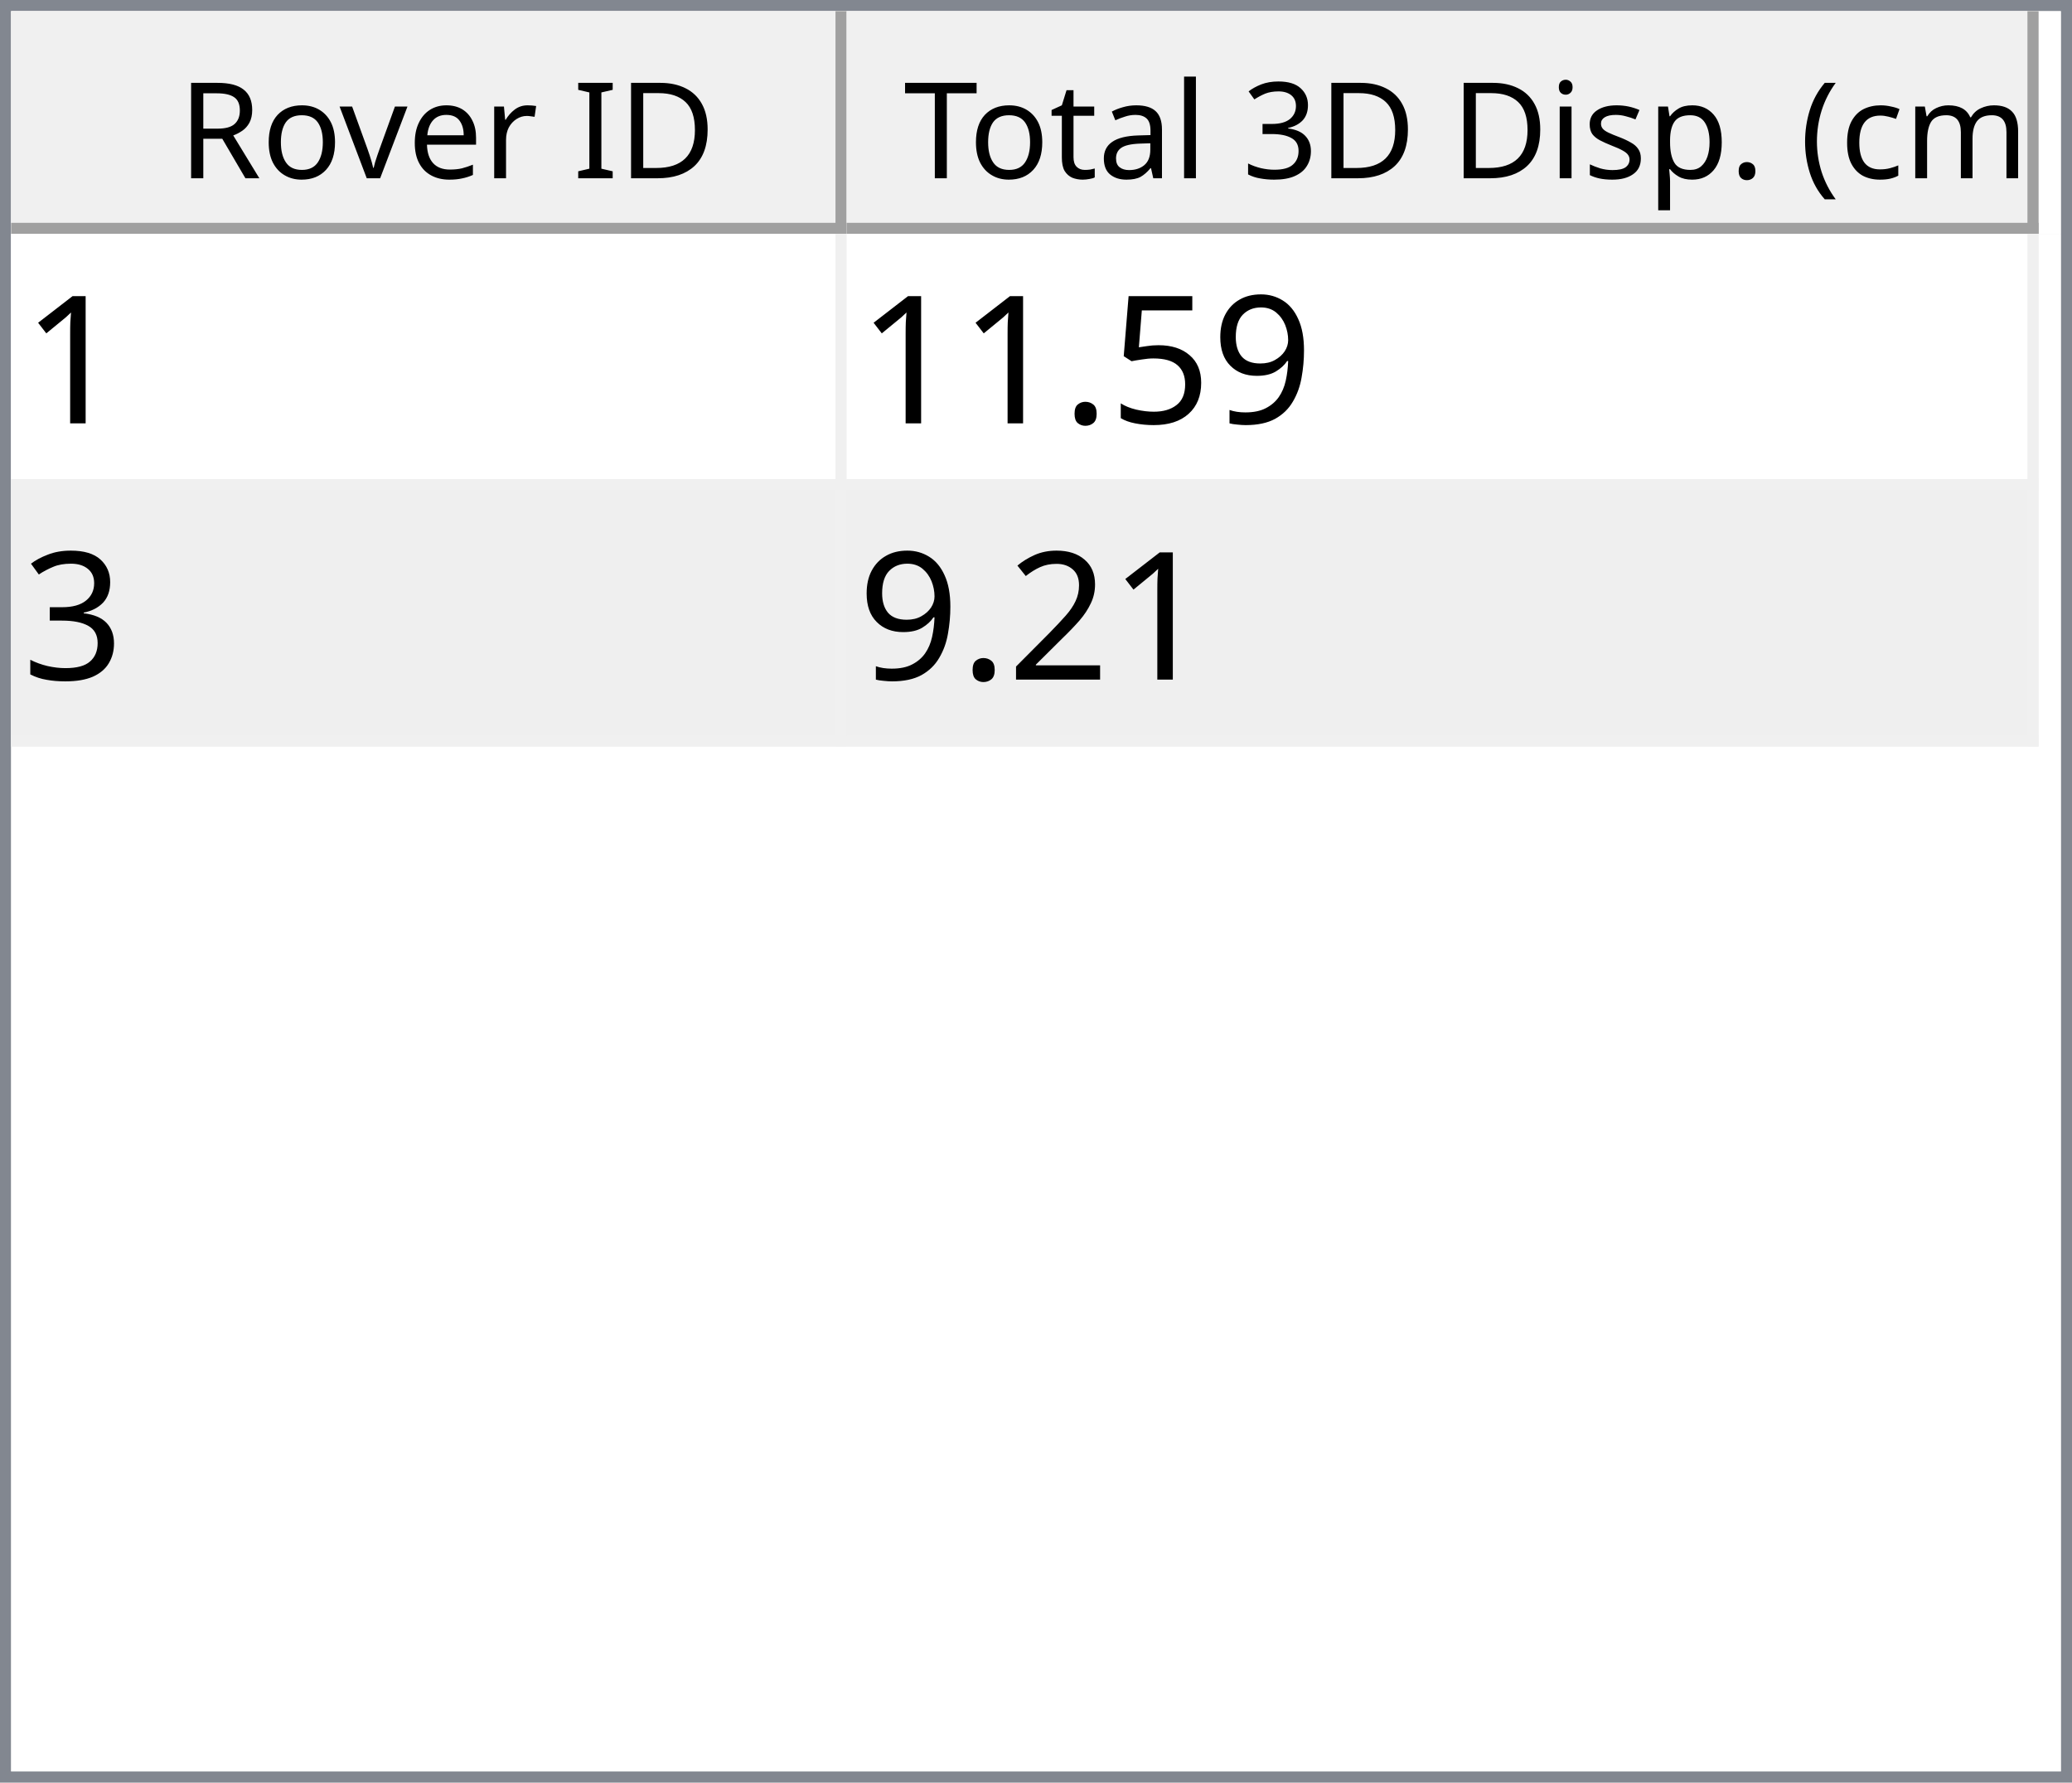
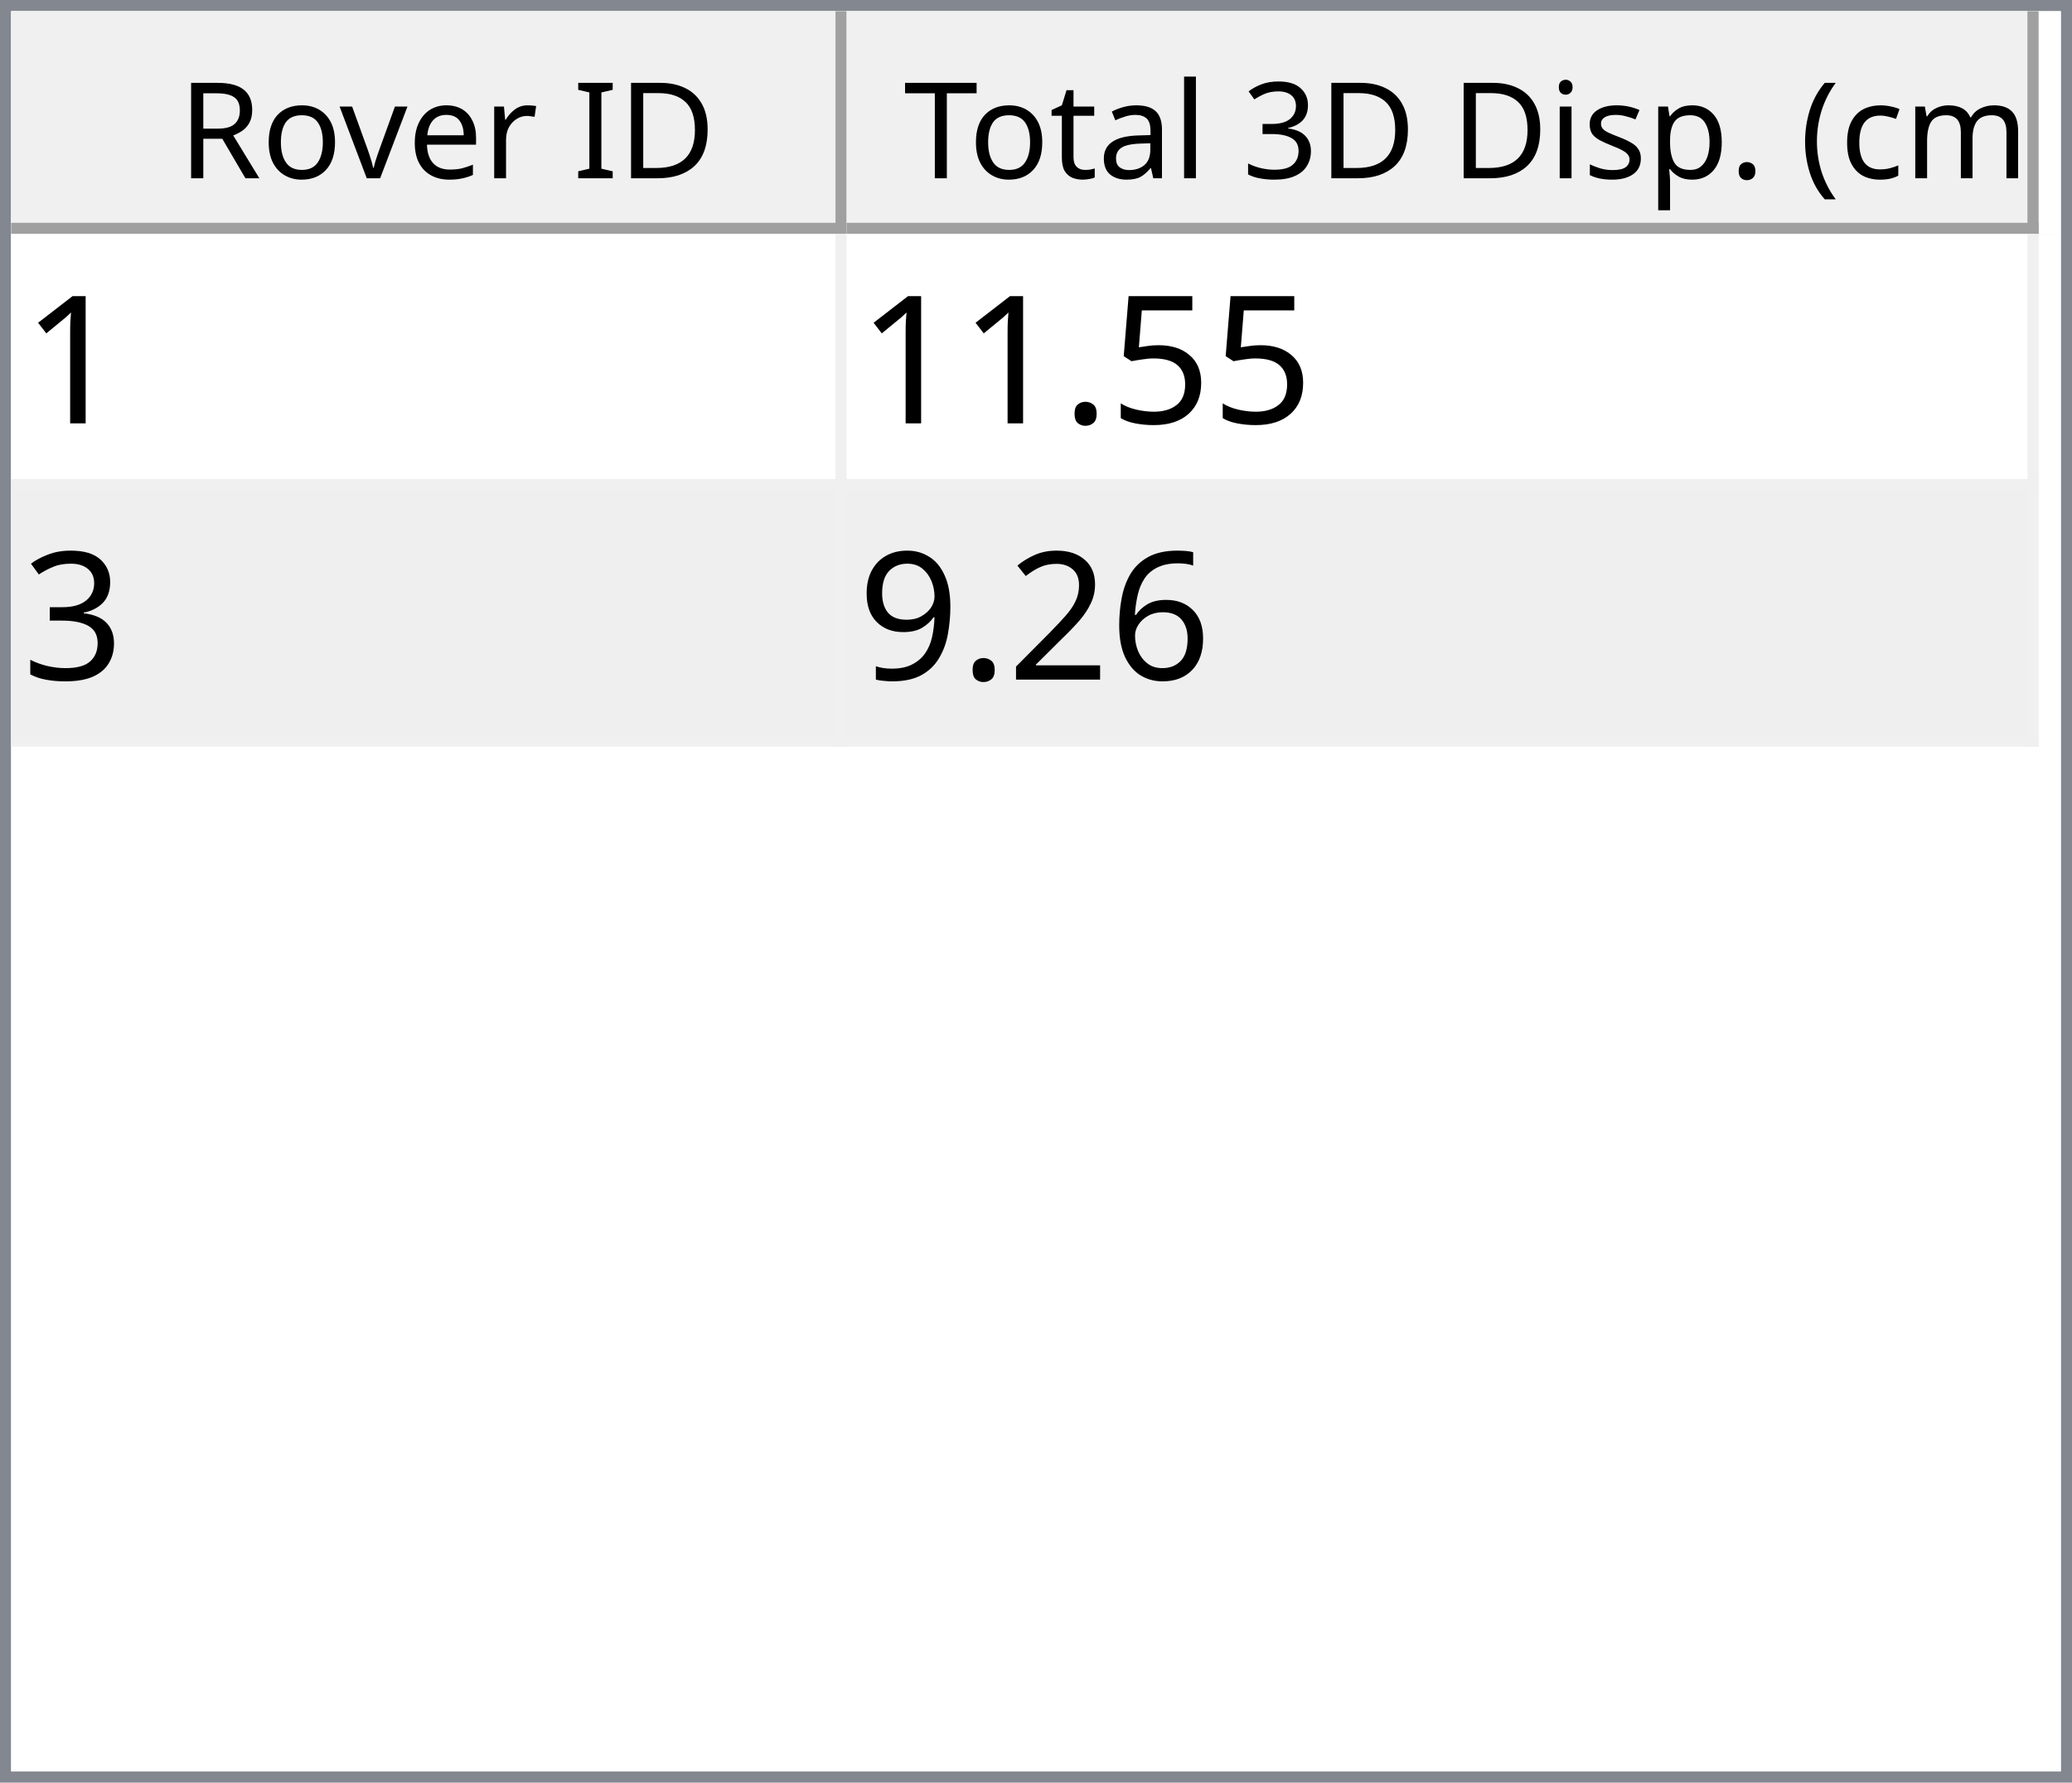
<svg xmlns="http://www.w3.org/2000/svg" style="fill-opacity:1; color-rendering:auto; color-interpolation:auto; text-rendering:auto; stroke:black; stroke-linecap:square; stroke-miterlimit:10; shape-rendering:auto; stroke-opacity:1; fill:black; stroke-dasharray:none; font-weight:normal; stroke-width:1; font-family:'Dialog'; font-style:normal; stroke-linejoin:miter; font-size:12px; stroke-dashoffset:0; image-rendering:auto;" width="186" height="160">
  <defs id="genericDefs" />
  <g>
    <defs id="defs1">
      <clipPath clipPathUnits="userSpaceOnUse" id="clipPath1">
        <path d="M0 0 L186 0 L186 160 L0 160 L0 0 Z" />
      </clipPath>
      <clipPath clipPathUnits="userSpaceOnUse" id="clipPath2">
        <path d="M0 0 L0 160 L186 160 L186 0 Z" />
      </clipPath>
      <clipPath clipPathUnits="userSpaceOnUse" id="clipPath3">
        <path d="M0 0 L0 20 L184 20 L184 0 Z" />
      </clipPath>
      <clipPath clipPathUnits="userSpaceOnUse" id="clipPath4">
        <path d="M0 0 L0 20 L75 20 L75 0 Z" />
      </clipPath>
      <clipPath clipPathUnits="userSpaceOnUse" id="clipPath5">
        <path d="M1 1 L1 19 L74 19 L74 1 Z" />
      </clipPath>
      <clipPath clipPathUnits="userSpaceOnUse" id="clipPath6">
        <path d="M0 0 L0 18 L73 18 L73 0 Z" />
      </clipPath>
      <clipPath clipPathUnits="userSpaceOnUse" id="clipPath7">
        <path d="M-0.5 -0.5 L-0.5 19.5 L74.5 19.5 L74.5 -0.5 Z" />
      </clipPath>
      <clipPath clipPathUnits="userSpaceOnUse" id="clipPath8">
        <path d="M0 0 L0 20 L107 20 L107 0 Z" />
      </clipPath>
      <clipPath clipPathUnits="userSpaceOnUse" id="clipPath9">
        <path d="M1 1 L1 19 L106 19 L106 1 Z" />
      </clipPath>
      <clipPath clipPathUnits="userSpaceOnUse" id="clipPath10">
        <path d="M0 0 L0 18 L105 18 L105 0 Z" />
      </clipPath>
      <clipPath clipPathUnits="userSpaceOnUse" id="clipPath11">
        <path d="M-0.5 -0.5 L-0.5 19.5 L106.5 19.5 L106.5 -0.5 Z" />
      </clipPath>
      <clipPath clipPathUnits="userSpaceOnUse" id="clipPath12">
        <path d="M0 0 L0 138 L184 138 L184 0 Z" />
      </clipPath>
      <clipPath clipPathUnits="userSpaceOnUse" id="clipPath13">
        <path d="M0 0 L0 46 L182 46 L182 0 Z" />
      </clipPath>
      <clipPath clipPathUnits="userSpaceOnUse" id="clipPath14">
        <path d="M-0.5 -0.5 L-0.5 45.5 L181.5 45.5 L181.5 -0.5 Z" />
      </clipPath>
      <clipPath clipPathUnits="userSpaceOnUse" id="clipPath15">
        <path d="M0 0 L0 22 L74 22 L74 0 Z" />
      </clipPath>
      <clipPath clipPathUnits="userSpaceOnUse" id="clipPath16">
        <path d="M0 0 L0 22 L106 22 L106 0 Z" />
      </clipPath>
      <font horiz-adv-x="64.551" id="font1">
        <font-face ascent="107.91" descent="25.098" units-per-em="100" style="font-style:normal; font-family:Segoe UI; font-weight:normal;" />
        <missing-glyph horiz-adv-x="64.551" d="M8.109 0 L8.109 68.266 L56.453 68.266 L56.453 0 L8.109 0 ZM15.328 7.234 L49.219 7.234 L49.219 61.031 L15.328 61.031 L15.328 7.234 Z" />
        <glyph unicode="D" horiz-adv-x="70.117" d="M9.188 0 L9.188 70.016 L28.516 70.016 Q65.531 70.016 65.531 35.891 Q65.531 19.672 55.25 9.836 Q44.969 0 27.734 0 L9.188 0 ZM17.391 62.594 L17.391 7.422 L27.828 7.422 Q41.609 7.422 49.273 14.797 Q56.938 22.172 56.938 35.688 Q56.938 62.594 28.328 62.594 L17.391 62.594 Z" />
        <glyph unicode="I" horiz-adv-x="26.611" d="M17.391 0 L9.188 0 L9.188 70.016 L17.391 70.016 L17.391 0 Z" />
        <glyph unicode=" " horiz-adv-x="27.393" d="" />
        <glyph unicode="r" horiz-adv-x="34.766" d="M34.188 41.891 Q32.078 43.5 28.125 43.5 Q23 43.5 19.555 38.672 Q16.109 33.844 16.109 25.484 L16.109 0 L8.109 0 L8.109 50 L16.109 50 L16.109 39.703 L16.312 39.703 Q18.016 44.969 21.531 47.922 Q25.047 50.875 29.391 50.875 Q32.516 50.875 34.188 50.203 L34.188 41.891 Z" />
        <glyph unicode="e" horiz-adv-x="52.295" d="M48.297 23 L12.984 23 Q13.188 14.656 17.484 10.109 Q21.781 5.562 29.297 5.562 Q37.75 5.562 44.828 11.141 L44.828 3.609 Q38.234 -1.172 27.391 -1.172 Q16.797 -1.172 10.742 5.641 Q4.688 12.453 4.688 24.812 Q4.688 36.469 11.305 43.82 Q17.922 51.172 27.734 51.172 Q37.547 51.172 42.922 44.828 Q48.297 38.484 48.297 27.203 L48.297 23 ZM40.094 29.781 Q40.047 36.719 36.75 40.578 Q33.453 44.438 27.594 44.438 Q21.922 44.438 17.969 40.383 Q14.016 36.328 13.094 29.781 L40.094 29.781 Z" />
        <glyph unicode="v" horiz-adv-x="47.9" d="M47.406 50 L27.484 0 L19.625 0 L0.688 50 L9.469 50 L22.172 13.672 Q23.578 9.672 23.922 6.688 L24.125 6.688 Q24.609 10.453 25.688 13.484 L38.969 50 L47.406 50 Z" />
        <glyph unicode="o" horiz-adv-x="58.594" d="M29 -1.172 Q17.922 -1.172 11.305 5.836 Q4.688 12.844 4.688 24.422 Q4.688 37.016 11.57 44.094 Q18.453 51.172 30.172 51.172 Q41.359 51.172 47.633 44.289 Q53.906 37.406 53.906 25.203 Q53.906 13.234 47.141 6.031 Q40.375 -1.172 29 -1.172 ZM29.594 44.438 Q21.875 44.438 17.383 39.188 Q12.891 33.938 12.891 24.703 Q12.891 15.828 17.43 10.695 Q21.969 5.562 29.594 5.562 Q37.359 5.562 41.531 10.594 Q45.703 15.625 45.703 24.906 Q45.703 34.281 41.531 39.359 Q37.359 44.438 29.594 44.438 Z" />
        <glyph unicode="R" horiz-adv-x="59.814" d="M59.375 0 L49.609 0 L37.891 19.625 Q36.281 22.359 34.766 24.289 Q33.25 26.219 31.664 27.438 Q30.078 28.656 28.25 29.219 Q26.422 29.781 24.125 29.781 L17.391 29.781 L17.391 0 L9.188 0 L9.188 70.016 L30.078 70.016 Q34.672 70.016 38.555 68.867 Q42.438 67.719 45.289 65.375 Q48.141 63.031 49.758 59.547 Q51.375 56.062 51.375 51.375 Q51.375 47.703 50.273 44.656 Q49.172 41.609 47.148 39.211 Q45.125 36.812 42.266 35.133 Q39.406 33.453 35.844 32.516 L35.844 32.328 Q37.594 31.547 38.891 30.547 Q40.188 29.547 41.359 28.18 Q42.531 26.812 43.68 25.078 Q44.828 23.344 46.234 21.047 L59.375 0 ZM17.391 62.594 L17.391 37.203 L28.516 37.203 Q31.594 37.203 34.203 38.133 Q36.812 39.062 38.719 40.797 Q40.625 42.531 41.703 45.047 Q42.781 47.562 42.781 50.688 Q42.781 56.297 39.141 59.445 Q35.5 62.594 28.609 62.594 L17.391 62.594 Z" />
        <glyph unicode=")" horiz-adv-x="30.176" d="M8.297 -15.922 L1.172 -15.922 Q16.406 2.344 16.406 26.812 Q16.406 51.469 1.078 70.016 L8.297 70.016 Q23.531 52.156 23.531 26.703 Q23.531 1.375 8.297 -15.922 Z" />
        <glyph unicode="m" horiz-adv-x="86.133" d="M79.109 0 L71.094 0 L71.094 28.719 Q71.094 37.016 68.531 40.727 Q65.969 44.438 59.906 44.438 Q54.781 44.438 51.195 39.75 Q47.609 35.062 47.609 28.516 L47.609 0 L39.594 0 L39.594 29.688 Q39.594 44.438 28.219 44.438 Q22.953 44.438 19.531 40.016 Q16.109 35.594 16.109 28.516 L16.109 0 L8.109 0 L8.109 50 L16.109 50 L16.109 42.094 L16.312 42.094 Q21.625 51.172 31.844 51.172 Q36.969 51.172 40.773 48.312 Q44.578 45.453 46 40.828 Q51.562 51.172 62.594 51.172 Q79.109 51.172 79.109 30.812 L79.109 0 Z" />
        <glyph unicode="c" horiz-adv-x="46.191" d="M42.188 2.297 Q36.422 -1.172 28.516 -1.172 Q17.828 -1.172 11.258 5.789 Q4.688 12.75 4.688 23.828 Q4.688 36.188 11.766 43.68 Q18.844 51.172 30.672 51.172 Q37.25 51.172 42.281 48.734 L42.281 40.531 Q36.719 44.438 30.375 44.438 Q22.703 44.438 17.797 38.945 Q12.891 33.453 12.891 24.516 Q12.891 15.719 17.508 10.641 Q22.125 5.562 29.891 5.562 Q36.422 5.562 42.188 9.906 L42.188 2.297 Z" />
        <glyph unicode="(" horiz-adv-x="30.176" d="M29.109 -15.922 L21.969 -15.922 Q6.844 1.375 6.844 26.703 Q6.844 52.156 21.969 70.016 L29.203 70.016 Q13.875 51.469 13.875 26.812 Q13.875 2.344 29.109 -15.922 Z" />
        <glyph unicode="." horiz-adv-x="21.68" d="M10.891 -1.078 Q8.641 -1.078 7.055 0.539 Q5.469 2.156 5.469 4.391 Q5.469 6.641 7.055 8.273 Q8.641 9.906 10.891 9.906 Q13.188 9.906 14.797 8.273 Q16.406 6.641 16.406 4.391 Q16.406 2.156 14.797 0.539 Q13.188 -1.078 10.891 -1.078 Z" />
        <glyph unicode="p" horiz-adv-x="58.789" d="M16.312 7.234 L16.109 7.234 L16.109 -23 L8.109 -23 L8.109 50 L16.109 50 L16.109 41.219 L16.312 41.219 Q22.219 51.172 33.594 51.172 Q43.266 51.172 48.688 44.461 Q54.109 37.75 54.109 26.469 Q54.109 13.922 48 6.375 Q41.891 -1.172 31.297 -1.172 Q21.578 -1.172 16.312 7.234 ZM16.109 27.391 L16.109 20.406 Q16.109 14.203 20.141 9.883 Q24.172 5.562 30.375 5.562 Q37.641 5.562 41.773 11.133 Q45.906 16.703 45.906 26.609 Q45.906 34.969 42.047 39.703 Q38.188 44.438 31.594 44.438 Q24.609 44.438 20.359 39.578 Q16.109 34.719 16.109 27.391 Z" />
        <glyph unicode="s" horiz-adv-x="42.432" d="M5.078 1.812 L5.078 10.406 Q11.625 5.562 19.484 5.562 Q30.031 5.562 30.031 12.594 Q30.031 14.594 29.125 15.992 Q28.219 17.391 26.68 18.461 Q25.141 19.531 23.07 20.383 Q21 21.234 18.609 22.172 Q15.281 23.484 12.766 24.828 Q10.25 26.172 8.57 27.859 Q6.891 29.547 6.031 31.695 Q5.172 33.844 5.172 36.719 Q5.172 40.234 6.789 42.945 Q8.406 45.656 11.086 47.484 Q13.766 49.312 17.211 50.242 Q20.656 51.172 24.312 51.172 Q30.812 51.172 35.938 48.922 L35.938 40.828 Q30.422 44.438 23.25 44.438 Q21 44.438 19.195 43.922 Q17.391 43.406 16.094 42.477 Q14.797 41.547 14.086 40.258 Q13.375 38.969 13.375 37.406 Q13.375 35.453 14.086 34.133 Q14.797 32.812 16.164 31.789 Q17.531 30.766 19.484 29.938 Q21.438 29.109 23.922 28.125 Q27.25 26.859 29.883 25.516 Q32.516 24.172 34.375 22.484 Q36.234 20.797 37.234 18.602 Q38.234 16.406 38.234 13.375 Q38.234 9.672 36.602 6.938 Q34.969 4.203 32.234 2.398 Q29.5 0.594 25.93 -0.289 Q22.359 -1.172 18.453 -1.172 Q10.75 -1.172 5.078 1.812 Z" />
        <glyph unicode="i" horiz-adv-x="24.219" d="M12.203 62.703 Q10.062 62.703 8.547 64.164 Q7.031 65.625 7.031 67.875 Q7.031 70.125 8.547 71.609 Q10.062 73.094 12.203 73.094 Q14.406 73.094 15.945 71.609 Q17.484 70.125 17.484 67.875 Q17.484 65.719 15.945 64.211 Q14.406 62.703 12.203 62.703 ZM16.109 0 L8.109 0 L8.109 50 L16.109 50 L16.109 0 Z" />
        <glyph unicode="3" horiz-adv-x="53.906" d="M46.531 19.828 Q46.531 15.094 44.75 11.211 Q42.969 7.328 39.719 4.57 Q36.469 1.812 31.93 0.297 Q27.391 -1.219 21.922 -1.219 Q11.922 -1.219 6 2.594 L6 11.188 Q13.094 5.609 22.219 5.609 Q25.875 5.609 28.828 6.539 Q31.781 7.469 33.906 9.227 Q36.031 10.984 37.18 13.477 Q38.328 15.969 38.328 19.094 Q38.328 32.812 18.797 32.812 L12.984 32.812 L12.984 39.594 L18.5 39.594 Q35.797 39.594 35.797 52.484 Q35.797 64.406 22.609 64.406 Q15.188 64.406 8.688 59.422 L8.688 67.188 Q15.375 71.188 24.609 71.188 Q29 71.188 32.57 69.969 Q36.141 68.75 38.68 66.555 Q41.219 64.359 42.609 61.281 Q44 58.203 44 54.5 Q44 40.672 30.031 36.719 L30.031 36.531 Q33.594 36.141 36.625 34.797 Q39.656 33.453 41.852 31.305 Q44.047 29.156 45.289 26.25 Q46.531 23.344 46.531 19.828 Z" />
        <glyph unicode="l" horiz-adv-x="24.219" d="M16.109 0 L8.109 0 L8.109 74.031 L16.109 74.031 L16.109 0 Z" />
        <glyph unicode="a" horiz-adv-x="50.879" d="M43.891 0 L35.891 0 L35.891 7.812 L35.688 7.812 Q30.469 -1.172 20.312 -1.172 Q12.844 -1.172 8.617 2.781 Q4.391 6.734 4.391 13.281 Q4.391 27.297 20.906 29.594 L35.891 31.688 Q35.891 44.438 25.594 44.438 Q16.547 44.438 9.281 38.281 L9.281 46.484 Q16.656 51.172 26.266 51.172 Q43.891 51.172 43.891 32.516 L43.891 0 ZM35.891 25.297 L23.828 23.641 Q18.266 22.859 15.43 20.875 Q12.594 18.891 12.594 13.875 Q12.594 10.203 15.211 7.883 Q17.828 5.562 22.172 5.562 Q28.125 5.562 32.008 9.742 Q35.891 13.922 35.891 20.312 L35.891 25.297 Z" />
        <glyph unicode="t" horiz-adv-x="33.887" d="M31.297 0.484 Q28.469 -1.078 23.828 -1.078 Q10.688 -1.078 10.688 13.578 L10.688 43.172 L2.094 43.172 L2.094 50 L10.688 50 L10.688 62.203 L18.703 64.797 L18.703 50 L31.297 50 L31.297 43.172 L18.703 43.172 L18.703 14.984 Q18.703 9.969 20.414 7.82 Q22.125 5.672 26.078 5.672 Q29.109 5.672 31.297 7.328 L31.297 0.484 Z" />
        <glyph unicode="T" horiz-adv-x="52.393" d="M50.594 62.594 L30.375 62.594 L30.375 0 L22.172 0 L22.172 62.594 L2 62.594 L2 70.016 L50.594 70.016 L50.594 62.594 Z" />
      </font>
      <font horiz-adv-x="75.0" id="font2">
        <font-face ascent="100.537" descent="21.973" units-per-em="100" style="font-style:normal; font-family:sans-serif; font-weight:normal;" />
        <missing-glyph horiz-adv-x="75.0" d="M12.5 0 L12.5 62.5 L62.5 62.5 L62.5 0 L12.5 0 ZM14.062 1.562 L60.938 1.562 L60.938 60.938 L14.062 60.938 L14.062 1.562 Z" />
        <glyph unicode="1" horiz-adv-x="55.615" d="M37.25 0 L28.469 0 L28.469 56 Q25.297 52.984 20.141 49.953 Q14.984 46.922 10.891 45.406 L10.891 53.906 Q18.266 57.375 23.781 62.305 Q29.297 67.234 31.594 71.875 L37.25 71.875 L37.25 0 Z" />
-         <glyph unicode="9" horiz-adv-x="55.615" d="M5.469 16.547 L13.922 17.328 Q14.984 11.375 18.016 8.688 Q21.047 6 25.781 6 Q29.828 6 32.883 7.859 Q35.938 9.719 37.891 12.82 Q39.844 15.922 41.164 21.195 Q42.484 26.469 42.484 31.938 Q42.484 32.516 42.438 33.688 Q39.797 29.5 35.234 26.883 Q30.672 24.266 25.344 24.266 Q16.453 24.266 10.305 30.711 Q4.156 37.156 4.156 47.703 Q4.156 58.594 10.578 65.234 Q17 71.875 26.656 71.875 Q33.641 71.875 39.43 68.117 Q45.219 64.359 48.219 57.398 Q51.219 50.438 51.219 37.25 Q51.219 23.531 48.242 15.406 Q45.266 7.281 39.383 3.031 Q33.5 -1.219 25.594 -1.219 Q17.188 -1.219 11.867 3.445 Q6.547 8.109 5.469 16.547 ZM41.453 48.141 Q41.453 55.719 37.43 60.156 Q33.406 64.594 27.734 64.594 Q21.875 64.594 17.531 59.812 Q13.188 55.031 13.188 47.406 Q13.188 40.578 17.312 36.305 Q21.438 32.031 27.484 32.031 Q33.594 32.031 37.523 36.305 Q41.453 40.578 41.453 48.141 Z" />
        <glyph unicode="5" horiz-adv-x="55.615" d="M4.156 18.75 L13.375 19.531 Q14.406 12.797 18.141 9.398 Q21.875 6 27.156 6 Q33.5 6 37.891 10.789 Q42.281 15.578 42.281 23.484 Q42.281 31 38.062 35.352 Q33.844 39.703 27 39.703 Q22.75 39.703 19.336 37.773 Q15.922 35.844 13.969 32.766 L5.719 33.844 L12.641 70.609 L48.25 70.609 L48.25 62.203 L19.672 62.203 L15.828 42.969 Q22.266 47.469 29.344 47.469 Q38.719 47.469 45.164 40.969 Q51.609 34.469 51.609 24.266 Q51.609 14.547 45.953 7.469 Q39.062 -1.219 27.156 -1.219 Q17.391 -1.219 11.211 4.25 Q5.031 9.719 4.156 18.75 Z" />
        <glyph unicode="." horiz-adv-x="27.783" d="M9.078 0 L9.078 10.016 L19.094 10.016 L19.094 0 L9.078 0 Z" />
        <glyph unicode="3" horiz-adv-x="55.615" d="M4.203 18.891 L12.984 20.062 Q14.5 12.594 18.141 9.297 Q21.781 6 27 6 Q33.203 6 37.477 10.297 Q41.75 14.594 41.75 20.953 Q41.75 27 37.797 30.93 Q33.844 34.859 27.734 34.859 Q25.25 34.859 21.531 33.891 L22.516 41.609 Q23.391 41.5 23.922 41.5 Q29.547 41.5 34.039 44.43 Q38.531 47.359 38.531 53.469 Q38.531 58.297 35.258 61.477 Q31.984 64.656 26.812 64.656 Q21.688 64.656 18.266 61.43 Q14.844 58.203 13.875 51.766 L5.078 53.328 Q6.688 62.156 12.398 67.016 Q18.109 71.875 26.609 71.875 Q32.469 71.875 37.398 69.359 Q42.328 66.844 44.945 62.5 Q47.562 58.156 47.562 53.266 Q47.562 48.641 45.07 44.828 Q42.578 41.016 37.703 38.766 Q44.047 37.312 47.562 32.695 Q51.078 28.078 51.078 21.141 Q51.078 11.766 44.242 5.25 Q37.406 -1.266 26.953 -1.266 Q17.531 -1.266 11.305 4.352 Q5.078 9.969 4.203 18.891 Z" />
+         <glyph unicode="6" horiz-adv-x="55.615" d="M49.75 54.047 L41.016 53.375 Q39.844 58.547 37.703 60.891 Q34.125 64.656 28.906 64.656 Q24.703 64.656 21.531 62.312 Q17.391 59.281 14.992 53.469 Q12.594 47.656 12.5 36.922 Q15.672 41.75 20.266 44.094 Q24.859 46.438 29.891 46.438 Q38.672 46.438 44.852 39.969 Q51.031 33.5 51.031 23.25 Q51.031 16.5 48.125 10.719 Q45.219 4.938 40.141 1.859 Q35.062 -1.219 28.609 -1.219 Q17.625 -1.219 10.695 6.859 Q3.766 14.938 3.766 33.5 Q3.766 54.25 11.422 63.672 Q18.109 71.875 29.438 71.875 Q37.891 71.875 43.289 67.141 Q48.688 62.406 49.75 54.047 ZM13.875 23.188 Q13.875 18.656 15.797 14.508 Q17.719 10.359 21.188 8.18 Q24.656 6 28.469 6 Q34.031 6 38.039 10.492 Q42.047 14.984 42.047 22.703 Q42.047 30.125 38.086 34.398 Q34.125 38.672 28.125 38.672 Q22.172 38.672 18.023 34.398 Q13.875 30.125 13.875 23.188 Z" />
        <glyph unicode="2" horiz-adv-x="55.615" d="M50.344 8.453 L50.344 0 L3.031 0 Q2.938 3.172 4.047 6.109 Q5.859 10.938 9.836 15.625 Q13.812 20.312 21.344 26.469 Q33.016 36.031 37.117 41.625 Q41.219 47.219 41.219 52.203 Q41.219 57.422 37.477 61.008 Q33.734 64.594 27.734 64.594 Q21.391 64.594 17.578 60.789 Q13.766 56.984 13.719 50.25 L4.688 51.172 Q5.609 61.281 11.664 66.578 Q17.719 71.875 27.938 71.875 Q38.234 71.875 44.242 66.164 Q50.25 60.453 50.25 52 Q50.25 47.703 48.492 43.555 Q46.734 39.406 42.656 34.812 Q38.578 30.219 29.109 22.219 Q21.188 15.578 18.945 13.211 Q16.703 10.844 15.234 8.453 L50.344 8.453 Z" />
+         <glyph unicode="9" horiz-adv-x="55.615" d="M5.469 16.547 L13.922 17.328 Q14.984 11.375 18.016 8.688 Q21.047 6 25.781 6 Q29.828 6 32.883 7.859 Q35.938 9.719 37.891 12.82 Q39.844 15.922 41.164 21.195 Q42.484 26.469 42.484 31.938 Q42.484 32.516 42.438 33.688 Q39.797 29.5 35.234 26.883 Q30.672 24.266 25.344 24.266 Q16.453 24.266 10.305 30.711 Q4.156 37.156 4.156 47.703 Q4.156 58.594 10.578 65.234 Q17 71.875 26.656 71.875 Q33.641 71.875 39.43 68.117 Q45.219 64.359 48.219 57.398 Q51.219 50.438 51.219 37.25 Q51.219 23.531 48.242 15.406 Q45.266 7.281 39.383 3.031 Q33.5 -1.219 25.594 -1.219 Q17.188 -1.219 11.867 3.445 Q6.547 8.109 5.469 16.547 ZM41.453 48.141 Q41.453 55.719 37.43 60.156 Q33.406 64.594 27.734 64.594 Q21.875 64.594 17.531 59.812 Q13.188 55.031 13.188 47.406 Q13.188 40.578 17.312 36.305 Q21.438 32.031 27.484 32.031 Q33.594 32.031 37.523 36.305 Q41.453 40.578 41.453 48.141 Z" />
      </font>
    </defs>
    <g style="fill:white; stroke:white;">
      <rect x="0" y="0" width="186" style="clip-path:url(#clipPath1); stroke:none;" height="160" />
    </g>
    <g style="fill:white; text-rendering:optimizeSpeed; color-rendering:optimizeSpeed; image-rendering:optimizeSpeed; shape-rendering:crispEdges; stroke:white; color-interpolation:sRGB;">
      <rect x="0" width="186" height="160" y="0" style="stroke:none;" />
      <path style="stroke:none;" d="M0 160 L186 160 L186 0 L0 0 Z" />
    </g>
    <g style="fill:rgb(240,240,240); font-family:'Segoe UI'; stroke:rgb(240,240,240);">
      <rect x="0" y="0" width="186" style="clip-path:url(#clipPath2); stroke:none;" height="160" />
    </g>
    <g style="fill:rgb(130,135,144); font-family:'Segoe UI'; stroke:rgb(130,135,144);">
      <path d="M0 0 L186 0 L186 160 L0 160 L0 0 ZM1 1 L185 1 L185 159 L1 159 L1 1 Z" style="fill-rule:evenodd; clip-path:url(#clipPath2); stroke:none;" />
    </g>
    <g style="fill:white; font-family:'Segoe UI'; stroke:white;" transform="translate(1,1)">
      <rect x="0" y="0" width="184" style="clip-path:url(#clipPath3); stroke:none;" height="20" />
    </g>
    <g style="fill:rgb(240,240,240); font-family:'Segoe UI'; stroke:rgb(240,240,240);" transform="translate(1,1)">
      <rect x="0" y="0" width="75" style="clip-path:url(#clipPath4); stroke:none;" height="20" />
    </g>
    <g style="font-family:'Segoe UI';" transform="translate(2,2)">
      <text x="14" xml:space="preserve" y="14" style="clip-path:url(#clipPath6); stroke:none;">Rover ID</text>
    </g>
    <g style="fill:rgb(160,160,160); font-family:'Segoe UI'; stroke:rgb(160,160,160); stroke-linejoin:bevel;" transform="translate(1.5,1.5)">
      <line x1="74" x2="74" y1="0" style="fill:none; clip-path:url(#clipPath7);" y2="19" />
    </g>
    <g style="fill:rgb(160,160,160); font-family:'Segoe UI'; stroke:rgb(160,160,160); stroke-linejoin:bevel;" transform="matrix(1,0,0,1,1,1) translate(0.5,0.5)">
      <line x1="0" x2="74" y1="19" style="fill:none; clip-path:url(#clipPath7);" y2="19" />
    </g>
    <g style="fill:rgb(240,240,240); font-family:'Segoe UI'; stroke:rgb(240,240,240);" transform="translate(76,1)">
      <rect x="0" y="0" width="107" style="clip-path:url(#clipPath8); stroke:none;" height="20" />
    </g>
    <g style="font-family:'Segoe UI';" transform="translate(77,2)">
      <text x="1" xml:space="preserve" y="14" style="clip-path:url(#clipPath10); stroke:none;"> Total 3D Disp. (cm)</text>
    </g>
    <g style="fill:rgb(160,160,160); font-family:'Segoe UI'; stroke:rgb(160,160,160); stroke-linejoin:bevel;" transform="translate(76.5,1.5)">
      <line x1="106" x2="106" y1="0" style="fill:none; clip-path:url(#clipPath11);" y2="19" />
    </g>
    <g style="fill:rgb(160,160,160); font-family:'Segoe UI'; stroke:rgb(160,160,160); stroke-linejoin:bevel;" transform="matrix(1,0,0,1,76,1) translate(0.5,0.5)">
      <line x1="0" x2="106" y1="19" style="fill:none; clip-path:url(#clipPath11);" y2="19" />
    </g>
    <g style="fill:white; font-family:'Segoe UI'; stroke:white;" transform="translate(1,21)">
      <rect x="0" y="0" width="184" style="clip-path:url(#clipPath12); stroke:none;" height="138" />
    </g>
    <g style="fill:rgb(240,240,240); font-size:16px; font-family:sans-serif; stroke:rgb(240,240,240);" transform="translate(1,21)">
      <rect x="0" y="0" width="182" style="clip-path:url(#clipPath13); stroke:none;" height="46" />
      <line transform="translate(0.5,0.5)" x1="0" x2="181" y1="22" style="clip-path:url(#clipPath14); fill:none; stroke-linejoin:bevel;" y2="22" />
    </g>
    <g transform="matrix(1,0,0,1,1,21) translate(0.5,0.5)" style="fill:rgb(240,240,240); font-size:16px; font-family:sans-serif; stroke:rgb(240,240,240); stroke-linejoin:bevel;">
      <line x1="0" x2="181" y1="45" style="fill:none; clip-path:url(#clipPath14);" y2="45" />
    </g>
    <g transform="matrix(1,0,0,1,1,21) translate(0.5,0.5)" style="fill:rgb(240,240,240); font-size:16px; font-family:sans-serif; stroke:rgb(240,240,240); stroke-linejoin:bevel;">
      <line x1="74" x2="74" y1="0" style="fill:none; clip-path:url(#clipPath14);" y2="45" />
    </g>
    <g transform="matrix(1,0,0,1,1,21) translate(0.5,0.5)" style="fill:rgb(240,240,240); font-size:16px; font-family:sans-serif; stroke:rgb(240,240,240); stroke-linejoin:bevel;">
      <line x1="181" x2="181" y1="0" style="fill:none; clip-path:url(#clipPath14);" y2="45" />
    </g>
    <g style="fill:white; font-size:16px; font-family:sans-serif; stroke:white;" transform="matrix(1,0,0,1,1,21)">
      <rect x="0" y="0" width="74" style="clip-path:url(#clipPath15); stroke:none;" height="22" />
      <text x="1" y="17" style="fill:black; clip-path:url(#clipPath15); stroke:none;" xml:space="preserve">1</text>
    </g>
    <g style="fill:white; font-size:16px; font-family:sans-serif; stroke:white;" transform="matrix(1,0,0,1,1,21) translate(75,0)">
      <rect x="0" y="0" width="106" style="clip-path:url(#clipPath16); stroke:none;" height="22" />
-       <text x="1" y="17" style="fill:black; clip-path:url(#clipPath16); stroke:none;" xml:space="preserve">11.59</text>
+       <text x="1" y="17" style="fill:black; clip-path:url(#clipPath16); stroke:none;" xml:space="preserve">11.55</text>
    </g>
    <g style="fill:rgb(239,239,239); font-size:16px; font-family:sans-serif; stroke:rgb(239,239,239);" transform="matrix(1,0,0,1,1,21) translate(0,23)">
      <rect x="0" y="0" width="74" style="clip-path:url(#clipPath15); stroke:none;" height="22" />
      <text x="1" y="17" style="fill:black; clip-path:url(#clipPath15); stroke:none;" xml:space="preserve">3</text>
    </g>
    <g style="fill:rgb(239,239,239); font-size:16px; font-family:sans-serif; stroke:rgb(239,239,239);" transform="matrix(1,0,0,1,1,21) translate(75,23)">
      <rect x="0" y="0" width="106" style="clip-path:url(#clipPath16); stroke:none;" height="22" />
-       <text x="1" y="17" style="fill:black; clip-path:url(#clipPath16); stroke:none;" xml:space="preserve">9.21</text>
+       <text x="1" y="17" style="fill:black; clip-path:url(#clipPath16); stroke:none;" xml:space="preserve">9.26</text>
    </g>
  </g>
</svg>
